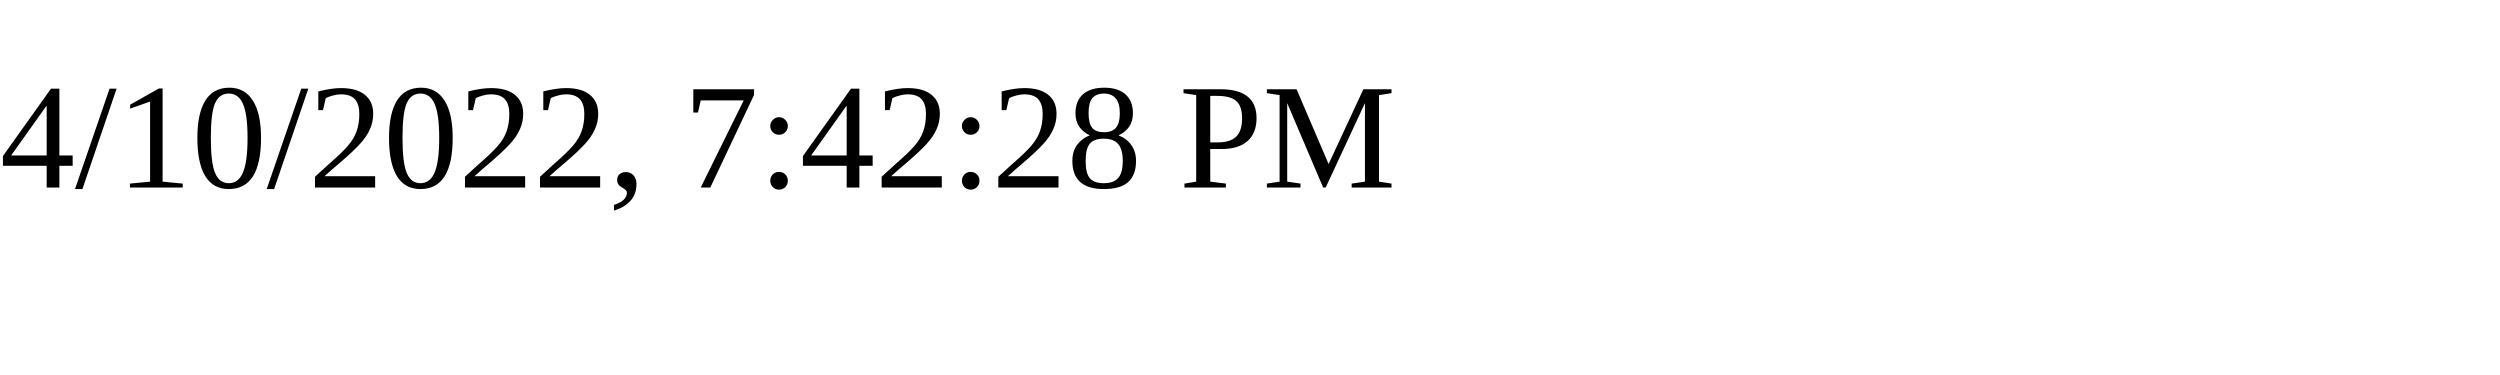
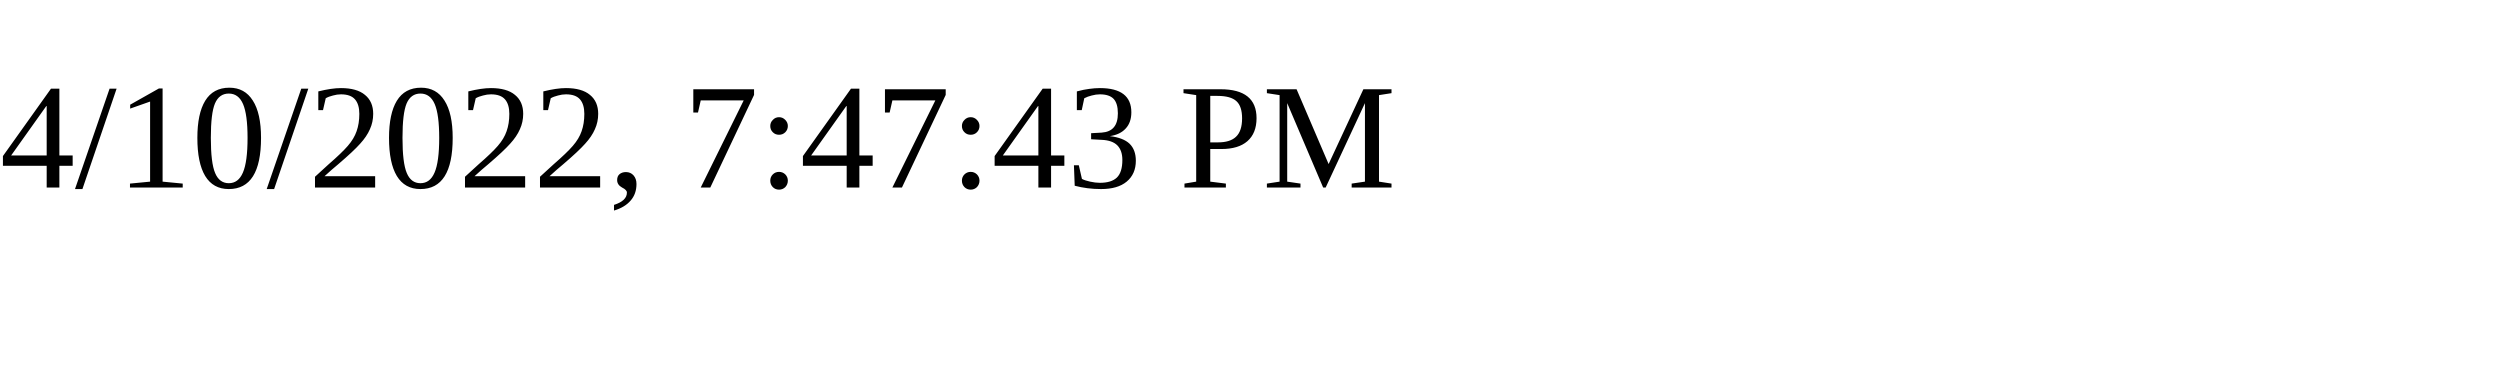
<svg xmlns="http://www.w3.org/2000/svg" height="30" width="200">
-   <text x="0" y="15">4/10/2022, 7:42:28 PM</text>
+   <text x="0" y="15">4/10/2022, 7:47:43 PM</text>
</svg>
